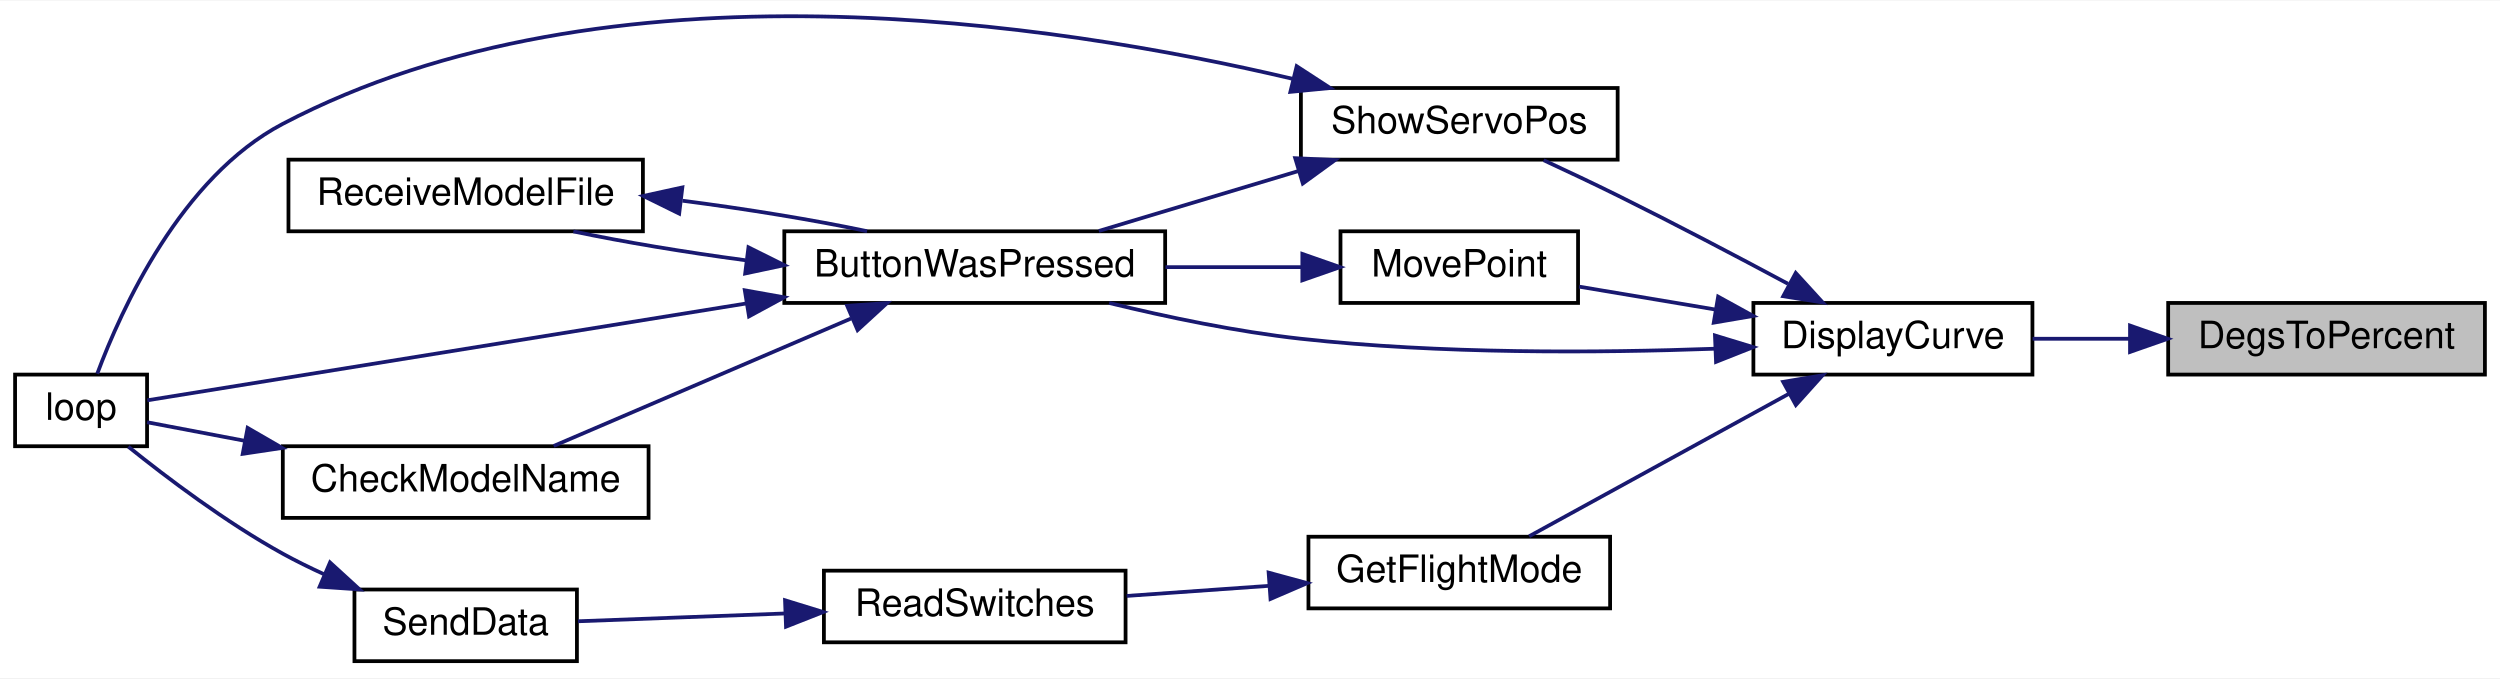
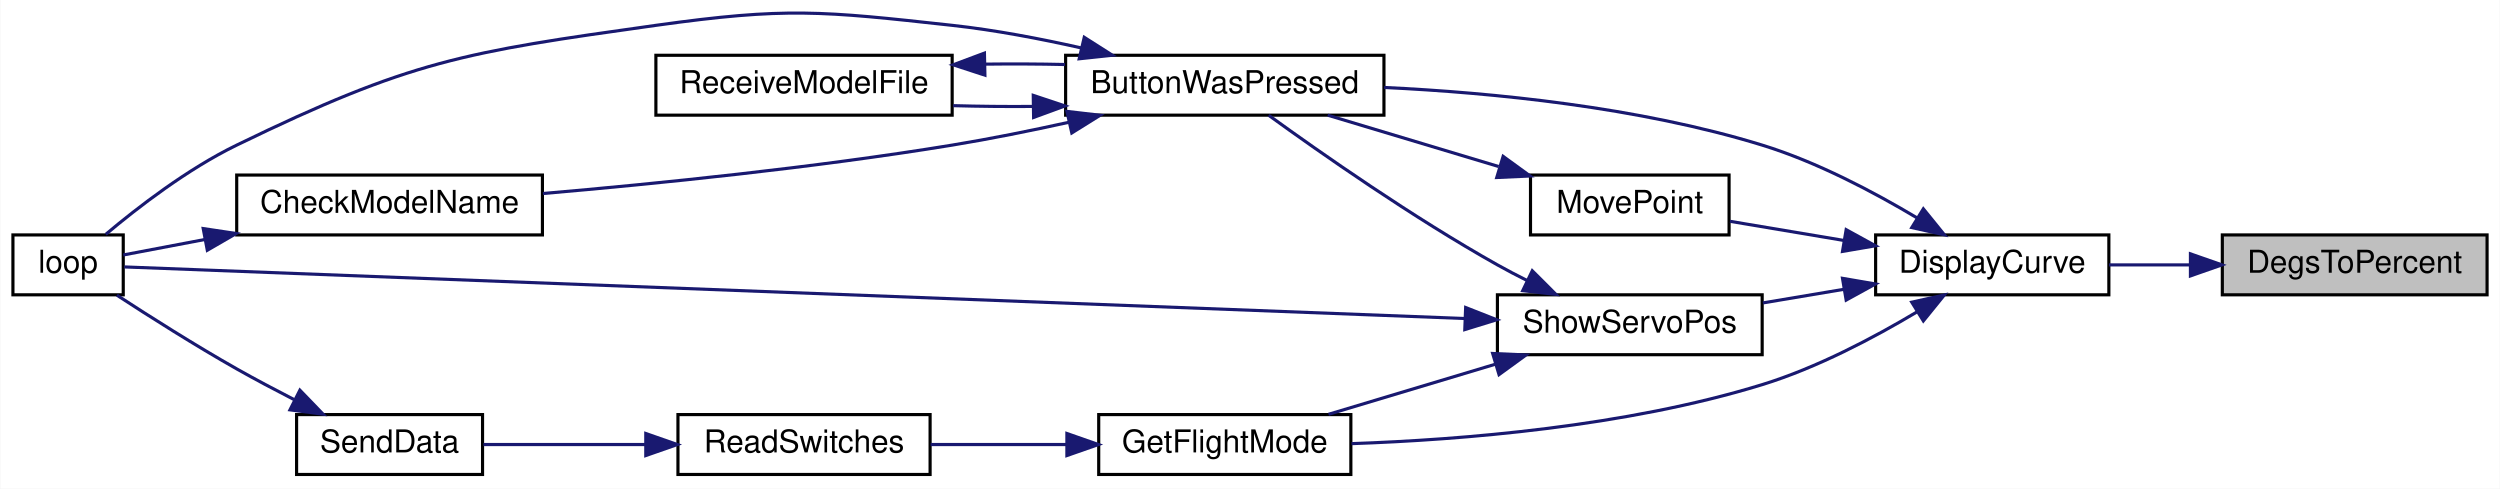
- <svg xmlns="http://www.w3.org/2000/svg" xmlns:xlink="http://www.w3.org/1999/xlink" width="663pt" height="180pt" viewBox="0.00 0.00 663.00 179.68">
-   <g id="graph0" class="graph" transform="scale(1 1) rotate(0) translate(4 175.68)">
-     <polygon fill="white" stroke="transparent" points="-4,4 -4,-175.68 659,-175.68 659,4 -4,4" />
+ <svg xmlns="http://www.w3.org/2000/svg" xmlns:xlink="http://www.w3.org/1999/xlink" width="793pt" height="155pt" viewBox="0.00 0.00 793.00 155.04">
+   <g id="graph0" class="graph" transform="scale(1 1) rotate(0) translate(4 151.04)">
+     <polygon fill="white" stroke="transparent" points="-4,4 -4,-151.04 789,-151.04 789,4 -4,4" />
    <g id="node1" class="node">
      <g id="a_node1">
        <a xlink:title=" ">
-           <polygon fill="#bfbfbf" stroke="black" points="571,-76.5 571,-95.5 655,-95.5 655,-76.5 571,-76.5" />
-           <text text-anchor="middle" x="613" y="-83.5" font-family="Helvetica,sans-Serif" font-size="10.00">DegsToPercent</text>
+           <polygon fill="#bfbfbf" stroke="black" points="701,-57.5 701,-76.5 785,-76.5 785,-57.5 701,-57.5" />
+           <text text-anchor="middle" x="743" y="-64.5" font-family="Helvetica,sans-Serif" font-size="10.00">DegsToPercent</text>
        </a>
      </g>
    </g>
    <g id="node2" class="node">
      <g id="a_node2">
        <a xlink:href="_transmitter_code_2src_2main_8cpp.html#af941d3a33327b2cee79e058ba9cd65f6" target="_top" xlink:title=" ">
-           <polygon fill="white" stroke="black" points="461,-76.5 461,-95.5 535,-95.5 535,-76.5 461,-76.5" />
-           <text text-anchor="middle" x="498" y="-83.5" font-family="Helvetica,sans-Serif" font-size="10.00">DisplayCurve</text>
+           <polygon fill="white" stroke="black" points="591,-57.5 591,-76.5 665,-76.5 665,-57.5 591,-57.5" />
+           <text text-anchor="middle" x="628" y="-64.5" font-family="Helvetica,sans-Serif" font-size="10.00">DisplayCurve</text>
        </a>
      </g>
    </g>
    <g id="edge1" class="edge">
-       <path fill="none" stroke="midnightblue" d="M560.8,-86C552.11,-86 543.24,-86 535.04,-86" />
-       <polygon fill="midnightblue" stroke="midnightblue" points="560.88,-89.5 570.88,-86 560.88,-82.5 560.88,-89.5" />
+       <path fill="none" stroke="midnightblue" d="M690.8,-67C682.11,-67 673.24,-67 665.04,-67" />
+       <polygon fill="midnightblue" stroke="midnightblue" points="690.88,-70.5 700.88,-67 690.88,-63.5 690.88,-70.5" />
    </g>
    <g id="node3" class="node">
      <g id="a_node3">
        <a xlink:href="_transmitter_code_2src_2main_8cpp.html#a8e7ccbf842764fd85cc578be263f7202" target="_top" xlink:title=" ">
-           <polygon fill="white" stroke="black" points="204,-95.5 204,-114.5 305,-114.5 305,-95.5 204,-95.5" />
-           <text text-anchor="middle" x="254.5" y="-102.5" font-family="Helvetica,sans-Serif" font-size="10.00">ButtonWasPressed</text>
+           <polygon fill="white" stroke="black" points="334,-114.5 334,-133.5 435,-133.5 435,-114.5 334,-114.5" />
+           <text text-anchor="middle" x="384.5" y="-121.5" font-family="Helvetica,sans-Serif" font-size="10.00">ButtonWasPressed</text>
        </a>
      </g>
    </g>
    <g id="edge2" class="edge">
-       <path fill="none" stroke="midnightblue" d="M450.82,-83.36C419.7,-82.23 377.76,-81.96 341,-86 324.07,-87.86 305.59,-91.73 290.15,-95.49" />
-       <polygon fill="midnightblue" stroke="midnightblue" points="450.81,-86.87 460.94,-83.78 451.09,-79.87 450.81,-86.87" />
+       <path fill="none" stroke="midnightblue" d="M604.09,-81.94C590.4,-90.12 572.34,-99.66 555,-105 515.8,-117.07 469.41,-121.64 435.07,-123.29" />
+       <polygon fill="midnightblue" stroke="midnightblue" points="606.14,-84.78 612.81,-76.55 602.46,-78.83 606.14,-84.78" />
    </g>
    <g id="node7" class="node">
      <g id="a_node7">
        <a xlink:href="_transmitter_code_2src_2main_8cpp.html#adf35f0ced7990f813a783d0ecd33bf64" target="_top" xlink:title=" ">
-           <polygon fill="white" stroke="black" points="343,-14.5 343,-33.5 423,-33.5 423,-14.5 343,-14.5" />
-           <text text-anchor="middle" x="383" y="-21.5" font-family="Helvetica,sans-Serif" font-size="10.00">GetFlightMode</text>
+           <polygon fill="white" stroke="black" points="344.5,-0.5 344.5,-19.5 424.5,-19.5 424.5,-0.5 344.5,-0.5" />
+           <text text-anchor="middle" x="384.5" y="-7.5" font-family="Helvetica,sans-Serif" font-size="10.00">GetFlightMode</text>
        </a>
      </g>
    </g>
    <g id="edge8" class="edge">
-       <path fill="none" stroke="midnightblue" d="M470.49,-71.45C449.22,-59.79 419.98,-43.74 401.53,-33.62" />
-       <polygon fill="midnightblue" stroke="midnightblue" points="468.89,-74.57 479.34,-76.31 472.26,-68.43 468.89,-74.57" />
+       <path fill="none" stroke="midnightblue" d="M604.09,-52.06C590.4,-43.88 572.34,-34.34 555,-29 511.7,-15.67 459.61,-11.49 424.71,-10.28" />
+       <polygon fill="midnightblue" stroke="midnightblue" points="602.46,-55.17 612.81,-57.45 606.14,-49.22 602.46,-55.17" />
    </g>
    <g id="node10" class="node">
      <g id="a_node10">
        <a xlink:href="_transmitter_code_2src_2main_8cpp.html#aad727ec0b0f9f34487a535eaa4a83172" target="_top" xlink:title="moves point very close to where user hit screen">
-           <polygon fill="white" stroke="black" points="351.5,-95.5 351.5,-114.5 414.5,-114.5 414.5,-95.5 351.5,-95.5" />
-           <text text-anchor="middle" x="383" y="-102.5" font-family="Helvetica,sans-Serif" font-size="10.00">MovePoint</text>
+           <polygon fill="white" stroke="black" points="481.5,-76.5 481.5,-95.5 544.5,-95.5 544.5,-76.5 481.5,-76.5" />
+           <text text-anchor="middle" x="513" y="-83.5" font-family="Helvetica,sans-Serif" font-size="10.00">MovePoint</text>
        </a>
      </g>
    </g>
    <g id="edge12" class="edge">
-       <path fill="none" stroke="midnightblue" d="M450.93,-93.75C438.76,-95.79 425.93,-97.95 414.79,-99.82" />
-       <polygon fill="midnightblue" stroke="midnightblue" points="451.65,-97.17 460.94,-92.06 450.49,-90.27 451.65,-97.17" />
+       <path fill="none" stroke="midnightblue" d="M580.93,-74.75C568.76,-76.79 555.93,-78.95 544.79,-80.82" />
+       <polygon fill="midnightblue" stroke="midnightblue" points="581.65,-78.17 590.94,-73.06 580.49,-71.27 581.65,-78.17" />
    </g>
    <g id="node11" class="node">
      <g id="a_node11">
        <a xlink:href="_transmitter_code_2src_2main_8cpp.html#ad959eec03b0151ade81dc088593d816c" target="_top" xlink:title=" ">
-           <polygon fill="white" stroke="black" points="341,-133.5 341,-152.5 425,-152.5 425,-133.5 341,-133.5" />
-           <text text-anchor="middle" x="383" y="-140.5" font-family="Helvetica,sans-Serif" font-size="10.00">ShowServoPos</text>
+           <polygon fill="white" stroke="black" points="471,-38.5 471,-57.5 555,-57.5 555,-38.5 471,-38.5" />
+           <text text-anchor="middle" x="513" y="-45.5" font-family="Helvetica,sans-Serif" font-size="10.00">ShowServoPos</text>
        </a>
      </g>
    </g>
    <g id="edge14" class="edge">
-       <path fill="none" stroke="midnightblue" d="M470.19,-100.57C456.72,-107.79 440.08,-116.53 425,-124 418.67,-127.13 411.73,-130.41 405.38,-133.35" />
-       <polygon fill="midnightblue" stroke="midnightblue" points="472.23,-103.45 479.38,-95.63 468.91,-97.28 472.23,-103.45" />
+       <path fill="none" stroke="midnightblue" d="M580.81,-59.23C572.34,-57.81 563.54,-56.33 555.23,-54.93" />
+       <polygon fill="midnightblue" stroke="midnightblue" points="580.49,-62.73 590.94,-60.94 581.65,-55.83 580.49,-62.73" />
    </g>
    <g id="node4" class="node">
      <g id="a_node4">
        <a xlink:href="_transmitter_code_2src_2main_8cpp.html#a984cb52354a84c45e9e41f396a1c5e92" target="_top" xlink:title=" ">
-           <polygon fill="white" stroke="black" points="71,-38.5 71,-57.5 168,-57.5 168,-38.5 71,-38.5" />
-           <text text-anchor="middle" x="119.5" y="-45.5" font-family="Helvetica,sans-Serif" font-size="10.00">CheckModelName</text>
+           <polygon fill="white" stroke="black" points="71,-76.5 71,-95.5 168,-95.5 168,-76.5 71,-76.5" />
+           <text text-anchor="middle" x="119.5" y="-83.5" font-family="Helvetica,sans-Serif" font-size="10.00">CheckModelName</text>
        </a>
      </g>
    </g>
    <g id="edge3" class="edge">
-       <path fill="none" stroke="midnightblue" d="M221.72,-91.38C197.39,-80.95 164.44,-66.83 142.83,-57.57" />
-       <polygon fill="midnightblue" stroke="midnightblue" points="220.67,-94.74 231.24,-95.46 223.43,-88.3 220.67,-94.74" />
+       <path fill="none" stroke="midnightblue" d="M335.06,-112.25C323.01,-109.59 310.07,-106.98 298,-105 254.27,-97.82 204.01,-92.74 168.16,-89.64" />
+       <polygon fill="midnightblue" stroke="midnightblue" points="334.42,-115.69 344.95,-114.47 335.96,-108.86 334.42,-115.69" />
    </g>
    <g id="node5" class="node">
      <g id="a_node5">
        <a xlink:href="_transmitter_code_2src_2main_8cpp.html#afe461d27b9c48d5921c00d521181f12f" target="_top" xlink:title=" ">
          <polygon fill="white" stroke="black" points="0,-57.5 0,-76.5 35,-76.5 35,-57.5 0,-57.5" />
          <text text-anchor="middle" x="17.5" y="-64.5" font-family="Helvetica,sans-Serif" font-size="10.00">loop</text>
        </a>
      </g>
    </g>
    <g id="edge5" class="edge">
-       <path fill="none" stroke="midnightblue" d="M194.02,-95.38C141.23,-86.85 67.58,-74.94 35.06,-69.68" />
-       <polygon fill="midnightblue" stroke="midnightblue" points="193.52,-98.85 203.95,-96.99 194.64,-91.94 193.52,-98.85" />
+       <path fill="none" stroke="midnightblue" d="M339.1,-135.8C325.97,-138.76 311.49,-141.52 298,-143 256.47,-147.56 245.37,-148.79 204,-143 143.12,-134.47 126.29,-131.87 71,-105 55.42,-97.43 39.58,-85.21 29.44,-76.68" />
+       <polygon fill="midnightblue" stroke="midnightblue" points="339.91,-139.2 348.85,-133.51 338.31,-132.39 339.91,-139.2" />
    </g>
    <g id="node6" class="node">
      <g id="a_node6">
        <a xlink:href="_transmitter_code_2src_2main_8cpp.html#ab7c9edf843c732d7fe296564f39bc0dc" target="_top" xlink:title="RECEIVE A MODEL FILE.">
-           <polygon fill="white" stroke="black" points="72.5,-114.5 72.5,-133.5 166.5,-133.5 166.5,-114.5 72.5,-114.5" />
-           <text text-anchor="middle" x="119.5" y="-121.5" font-family="Helvetica,sans-Serif" font-size="10.00">ReceiveModelFile</text>
+           <polygon fill="white" stroke="black" points="204,-114.5 204,-133.5 298,-133.5 298,-114.5 204,-114.5" />
+           <text text-anchor="middle" x="251" y="-121.5" font-family="Helvetica,sans-Serif" font-size="10.00">ReceiveModelFile</text>
        </a>
      </g>
    </g>
    <g id="edge6" class="edge">
-       <path fill="none" stroke="midnightblue" d="M193.63,-106.83C177.72,-108.96 161.3,-111.68 148.06,-114.47" />
-       <polygon fill="midnightblue" stroke="midnightblue" points="194.49,-110.25 203.98,-105.52 193.62,-103.31 194.49,-110.25" />
+       <path fill="none" stroke="midnightblue" d="M323.55,-117.27C315.08,-117.2 306.48,-117.29 298.32,-117.52" />
+       <polygon fill="midnightblue" stroke="midnightblue" points="323.73,-120.78 333.79,-117.43 323.84,-113.78 323.73,-120.78" />
    </g>
    <g id="edge4" class="edge">
-       <path fill="none" stroke="midnightblue" d="M60.9,-58.94C51.43,-60.74 42.34,-62.47 35.01,-63.86" />
-       <polygon fill="midnightblue" stroke="midnightblue" points="61.67,-62.36 70.84,-57.05 60.37,-55.48 61.67,-62.36" />
+       <path fill="none" stroke="midnightblue" d="M60.9,-75.06C51.43,-73.26 42.34,-71.53 35.01,-70.14" />
+       <polygon fill="midnightblue" stroke="midnightblue" points="60.37,-78.52 70.84,-76.95 61.67,-71.64 60.37,-78.52" />
    </g>
    <g id="edge7" class="edge">
-       <path fill="none" stroke="midnightblue" d="M177,-122.61C193.94,-120.42 211.77,-117.51 225.94,-114.53" />
-       <polygon fill="midnightblue" stroke="midnightblue" points="176.12,-119.19 166.61,-123.87 176.96,-126.14 176.12,-119.19" />
+       <path fill="none" stroke="midnightblue" d="M308.45,-130.69C316.88,-130.8 325.51,-130.76 333.79,-130.57" />
+       <polygon fill="midnightblue" stroke="midnightblue" points="308.39,-127.19 298.32,-130.48 308.24,-134.19 308.39,-127.19" />
    </g>
    <g id="node8" class="node">
      <g id="a_node8">
        <a xlink:href="_transmitter_code_2src_2main_8cpp.html#ab0af36f3442ad4f2d0b716c14c7d6085" target="_top" xlink:title=" ">
-           <polygon fill="white" stroke="black" points="214.5,-5.5 214.5,-24.5 294.5,-24.5 294.5,-5.5 214.5,-5.5" />
-           <text text-anchor="middle" x="254.5" y="-12.5" font-family="Helvetica,sans-Serif" font-size="10.00">ReadSwitches</text>
+           <polygon fill="white" stroke="black" points="211,-0.5 211,-19.5 291,-19.5 291,-0.5 211,-0.5" />
+           <text text-anchor="middle" x="251" y="-7.5" font-family="Helvetica,sans-Serif" font-size="10.00">ReadSwitches</text>
        </a>
      </g>
    </g>
    <g id="edge9" class="edge">
-       <path fill="none" stroke="midnightblue" d="M332.41,-20.47C319.93,-19.58 306.7,-18.64 294.81,-17.8" />
-       <polygon fill="midnightblue" stroke="midnightblue" points="332.44,-23.98 342.67,-21.2 332.94,-17 332.44,-23.98" />
+       <path fill="none" stroke="midnightblue" d="M334.28,-10C320.04,-10 304.71,-10 291.17,-10" />
+       <polygon fill="midnightblue" stroke="midnightblue" points="334.4,-13.5 344.4,-10 334.4,-6.5 334.4,-13.5" />
    </g>
    <g id="node9" class="node">
      <g id="a_node9">
        <a xlink:href="_radio_functions_8cpp.html#a3d7322e78f097d02d476f17a6306997c" target="_top" xlink:title=" ">
          <polygon fill="white" stroke="black" points="90,-0.5 90,-19.5 149,-19.5 149,-0.5 90,-0.5" />
          <text text-anchor="middle" x="119.5" y="-7.5" font-family="Helvetica,sans-Serif" font-size="10.00">SendData</text>
        </a>
      </g>
    </g>
    <g id="edge10" class="edge">
-       <path fill="none" stroke="midnightblue" d="M204.27,-13.15C185.76,-12.45 165.33,-11.69 149.28,-11.08" />
-       <polygon fill="midnightblue" stroke="midnightblue" points="204.19,-16.65 214.31,-13.53 204.45,-9.65 204.19,-16.65" />
+       <path fill="none" stroke="midnightblue" d="M200.78,-10C183.4,-10 164.42,-10 149.29,-10" />
+       <polygon fill="midnightblue" stroke="midnightblue" points="200.79,-13.5 210.79,-10 200.79,-6.5 200.79,-13.5" />
    </g>
    <g id="edge11" class="edge">
-       <path fill="none" stroke="midnightblue" d="M81.98,-23.53C78.21,-25.25 74.49,-27.08 71,-29 56.02,-37.25 40.32,-49.1 30.04,-57.37" />
-       <polygon fill="midnightblue" stroke="midnightblue" points="83.52,-26.68 91.34,-19.53 80.77,-20.25 83.52,-26.68" />
+       <path fill="none" stroke="midnightblue" d="M89.18,-24.27C83.11,-27.38 76.81,-30.72 71,-34 57.88,-41.42 43.41,-50.59 32.99,-57.38" />
+       <polygon fill="midnightblue" stroke="midnightblue" points="91.05,-27.25 98.41,-19.63 87.9,-21 91.05,-27.25" />
    </g>
    <g id="edge13" class="edge">
-       <path fill="none" stroke="midnightblue" d="M341.19,-105C329.68,-105 317.04,-105 305.08,-105" />
-       <polygon fill="midnightblue" stroke="midnightblue" points="341.38,-108.5 351.38,-105 341.38,-101.5 341.38,-108.5" />
+       <path fill="none" stroke="midnightblue" d="M471.4,-98.2C453.83,-103.47 433.59,-109.56 417.16,-114.49" />
+       <polygon fill="midnightblue" stroke="midnightblue" points="472.81,-101.43 481.38,-95.2 470.79,-94.72 472.81,-101.43" />
    </g>
    <g id="edge15" class="edge">
-       <path fill="none" stroke="midnightblue" d="M340.27,-130.46C323.06,-125.3 303.44,-119.4 287.41,-114.59" />
-       <polygon fill="midnightblue" stroke="midnightblue" points="339.49,-133.89 350.08,-133.41 341.51,-127.18 339.49,-133.89" />
+       <path fill="none" stroke="midnightblue" d="M480.49,-62C477.25,-63.62 474.03,-65.3 471,-67 444.23,-82.01 414.84,-102.58 398.43,-114.46" />
+       <polygon fill="midnightblue" stroke="midnightblue" points="482.06,-65.13 489.56,-57.64 479.03,-58.82 482.06,-65.13" />
+     </g>
+     <g id="edge17" class="edge">
+       <path fill="none" stroke="midnightblue" d="M460.69,-49.98C351.86,-54.17 102.37,-63.77 35.34,-66.35" />
+       <polygon fill="midnightblue" stroke="midnightblue" points="460.92,-53.47 470.77,-49.59 460.65,-46.47 460.92,-53.47" />
    </g>
    <g id="edge16" class="edge">
-       <path fill="none" stroke="midnightblue" d="M338.78,-154.94C275.83,-169.81 157.05,-188.14 71,-143 44.02,-128.85 28.17,-93.84 21.79,-76.73" />
-       <polygon fill="midnightblue" stroke="midnightblue" points="339.88,-158.28 348.76,-152.5 338.21,-151.48 339.88,-158.28" />
+       <path fill="none" stroke="midnightblue" d="M470.27,-35.46C453.06,-30.3 433.44,-24.4 417.41,-19.59" />
+       <polygon fill="midnightblue" stroke="midnightblue" points="469.49,-38.89 480.08,-38.41 471.51,-32.18 469.49,-38.89" />
    </g>
  </g>
</svg>
